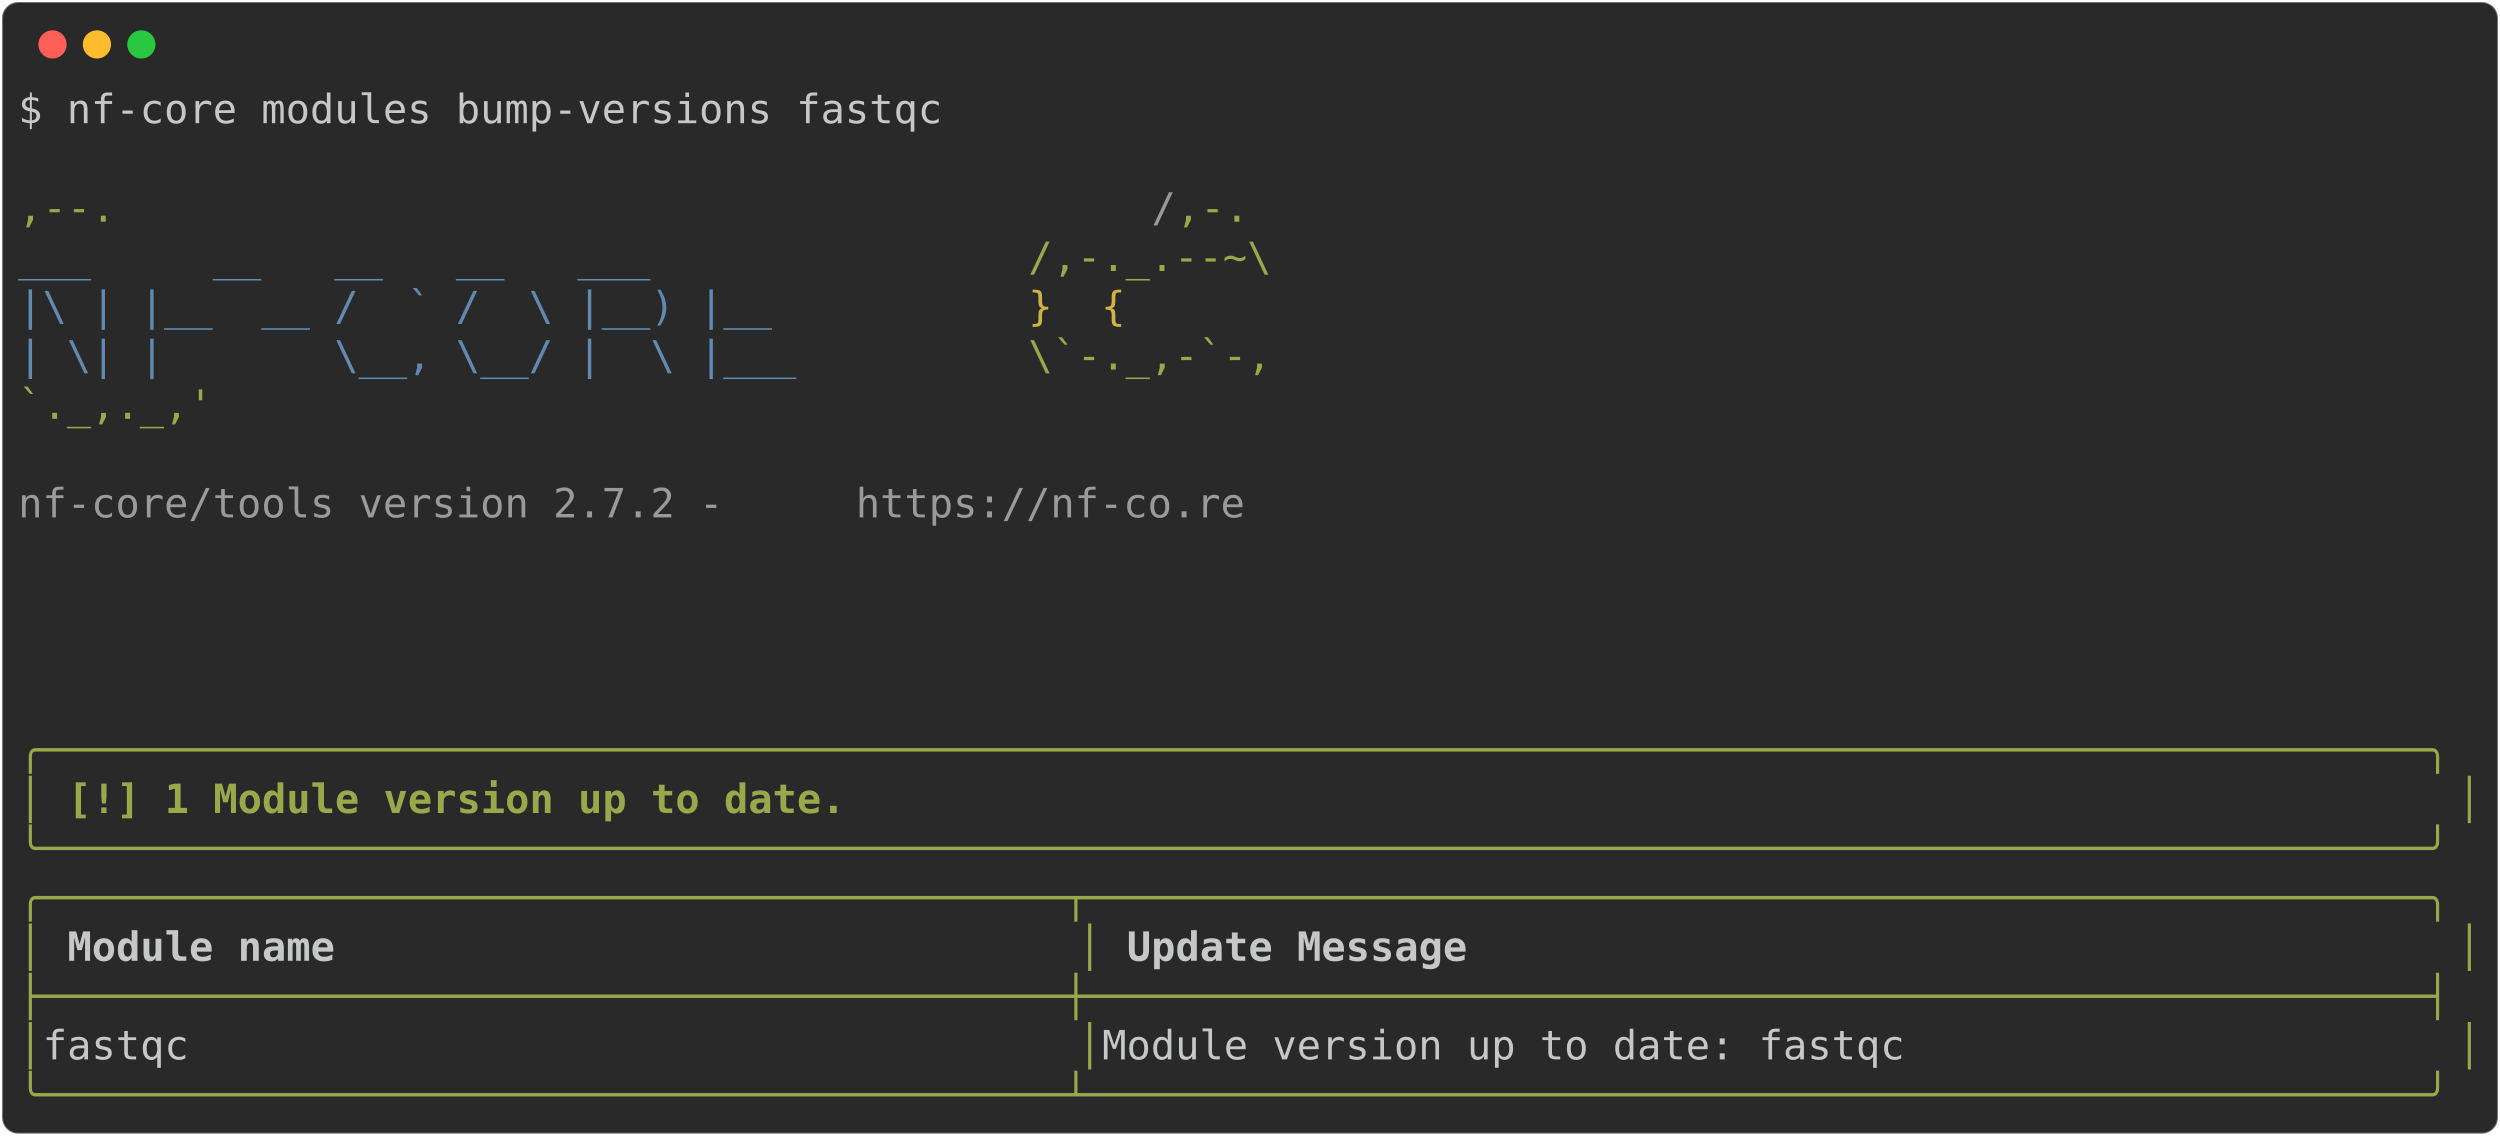
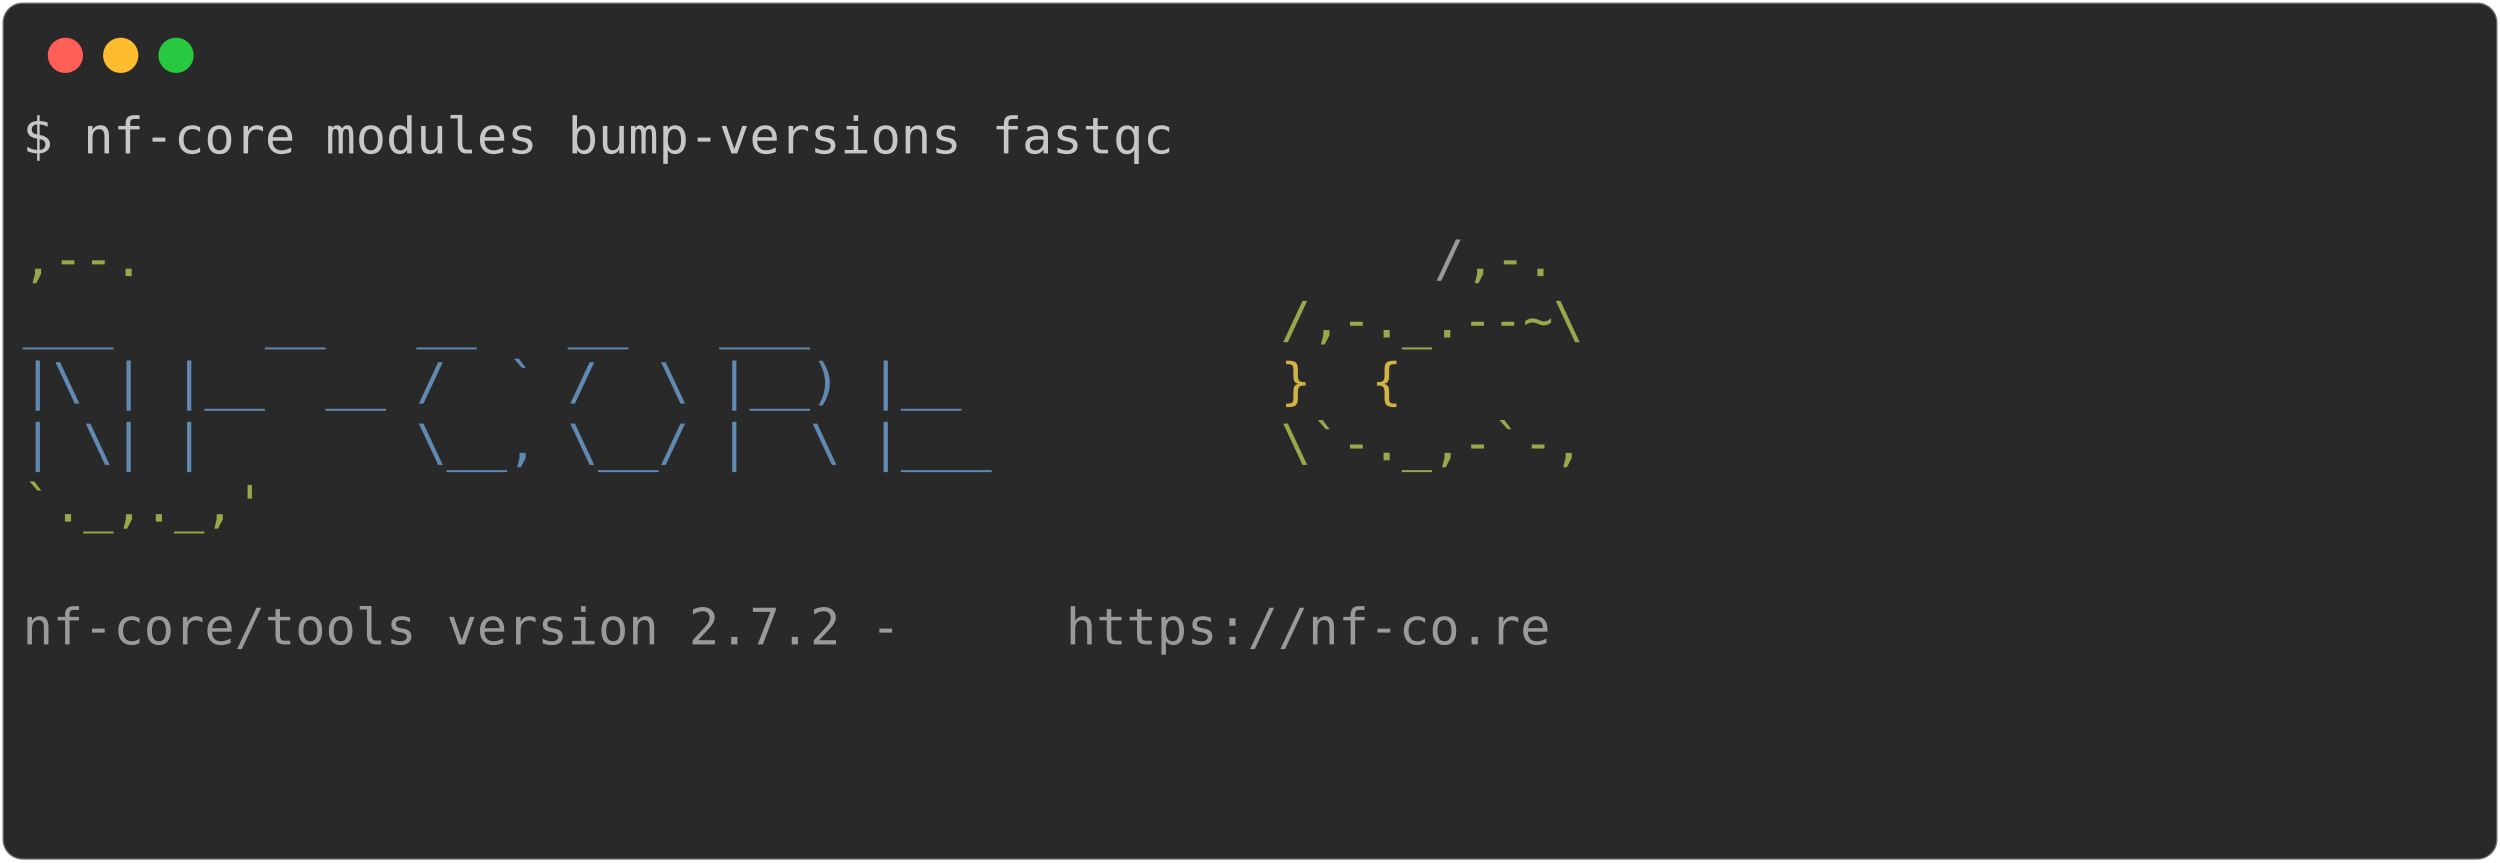
- <svg xmlns="http://www.w3.org/2000/svg" class="rich-terminal" viewBox="0 0 1238 562.4">
+ <svg xmlns="http://www.w3.org/2000/svg" class="rich-terminal" viewBox="0 0 994 342.8">
  <style>

    @font-face {
        font-family: "Fira Code";
        src: local("FiraCode-Regular"),
                url("https://cdnjs.cloudflare.com/ajax/libs/firacode/6.2.0/woff2/FiraCode-Regular.woff2") format("woff2"),
                url("https://cdnjs.cloudflare.com/ajax/libs/firacode/6.2.0/woff/FiraCode-Regular.woff") format("woff");
        font-style: normal;
        font-weight: 400;
    }
    @font-face {
        font-family: "Fira Code";
        src: local("FiraCode-Bold"),
                url("https://cdnjs.cloudflare.com/ajax/libs/firacode/6.2.0/woff2/FiraCode-Bold.woff2") format("woff2"),
                url("https://cdnjs.cloudflare.com/ajax/libs/firacode/6.2.0/woff/FiraCode-Bold.woff") format("woff");
        font-style: bold;
        font-weight: 700;
    }

-     .terminal-2041051160-matrix {
+     .terminal-191281607-matrix {
        font-family: Fira Code, monospace;
        font-size: 20px;
        line-height: 24.4px;
        font-variant-east-asian: full-width;
    }

-     .terminal-2041051160-title {
+     .terminal-191281607-title {
        font-size: 18px;
        font-weight: bold;
        font-family: arial;
    }

-     .terminal-2041051160-r1 { fill: #c5c8c6 }
- .terminal-2041051160-r2 { fill: #98a84b }
- .terminal-2041051160-r3 { fill: #9a9b99 }
- .terminal-2041051160-r4 { fill: #608ab1 }
- .terminal-2041051160-r5 { fill: #d0b344 }
- .terminal-2041051160-r6 { fill: #98a84b;font-weight: bold }
- .terminal-2041051160-r7 { fill: #c5c8c6;font-weight: bold }
+     .terminal-191281607-r1 { fill: #c5c8c6 }
+ .terminal-191281607-r2 { fill: #98a84b }
+ .terminal-191281607-r3 { fill: #9a9b99 }
+ .terminal-191281607-r4 { fill: #608ab1 }
+ .terminal-191281607-r5 { fill: #d0b344 }
    </style>
  <defs>
-     <clipPath id="terminal-2041051160-clip-terminal">
-       <rect x="0" y="0" width="1219.0" height="511.4" />
+     <clipPath id="terminal-191281607-clip-terminal">
+       <rect x="0" y="0" width="975.0" height="291.8" />
    </clipPath>
-     <clipPath id="terminal-2041051160-line-0">
-       <rect x="0" y="1.5" width="1220" height="24.65" />
+     <clipPath id="terminal-191281607-line-0">
+       <rect x="0" y="1.5" width="976" height="24.65" />
    </clipPath>
-     <clipPath id="terminal-2041051160-line-1">
-       <rect x="0" y="25.9" width="1220" height="24.65" />
+     <clipPath id="terminal-191281607-line-1">
+       <rect x="0" y="25.9" width="976" height="24.65" />
    </clipPath>
-     <clipPath id="terminal-2041051160-line-2">
-       <rect x="0" y="50.3" width="1220" height="24.65" />
+     <clipPath id="terminal-191281607-line-2">
+       <rect x="0" y="50.3" width="976" height="24.65" />
    </clipPath>
-     <clipPath id="terminal-2041051160-line-3">
-       <rect x="0" y="74.7" width="1220" height="24.65" />
+     <clipPath id="terminal-191281607-line-3">
+       <rect x="0" y="74.7" width="976" height="24.65" />
    </clipPath>
-     <clipPath id="terminal-2041051160-line-4">
-       <rect x="0" y="99.1" width="1220" height="24.65" />
+     <clipPath id="terminal-191281607-line-4">
+       <rect x="0" y="99.1" width="976" height="24.65" />
    </clipPath>
-     <clipPath id="terminal-2041051160-line-5">
-       <rect x="0" y="123.5" width="1220" height="24.65" />
+     <clipPath id="terminal-191281607-line-5">
+       <rect x="0" y="123.5" width="976" height="24.65" />
    </clipPath>
-     <clipPath id="terminal-2041051160-line-6">
-       <rect x="0" y="147.9" width="1220" height="24.65" />
+     <clipPath id="terminal-191281607-line-6">
+       <rect x="0" y="147.9" width="976" height="24.65" />
    </clipPath>
-     <clipPath id="terminal-2041051160-line-7">
-       <rect x="0" y="172.3" width="1220" height="24.65" />
+     <clipPath id="terminal-191281607-line-7">
+       <rect x="0" y="172.3" width="976" height="24.65" />
    </clipPath>
-     <clipPath id="terminal-2041051160-line-8">
-       <rect x="0" y="196.7" width="1220" height="24.65" />
+     <clipPath id="terminal-191281607-line-8">
+       <rect x="0" y="196.7" width="976" height="24.65" />
    </clipPath>
-     <clipPath id="terminal-2041051160-line-9">
-       <rect x="0" y="221.1" width="1220" height="24.65" />
+     <clipPath id="terminal-191281607-line-9">
+       <rect x="0" y="221.1" width="976" height="24.65" />
    </clipPath>
-     <clipPath id="terminal-2041051160-line-10">
-       <rect x="0" y="245.5" width="1220" height="24.65" />
-     </clipPath>
-     <clipPath id="terminal-2041051160-line-11">
-       <rect x="0" y="269.9" width="1220" height="24.65" />
-     </clipPath>
-     <clipPath id="terminal-2041051160-line-12">
-       <rect x="0" y="294.3" width="1220" height="24.65" />
-     </clipPath>
-     <clipPath id="terminal-2041051160-line-13">
-       <rect x="0" y="318.7" width="1220" height="24.65" />
-     </clipPath>
-     <clipPath id="terminal-2041051160-line-14">
-       <rect x="0" y="343.1" width="1220" height="24.65" />
-     </clipPath>
-     <clipPath id="terminal-2041051160-line-15">
-       <rect x="0" y="367.5" width="1220" height="24.65" />
-     </clipPath>
-     <clipPath id="terminal-2041051160-line-16">
-       <rect x="0" y="391.9" width="1220" height="24.65" />
-     </clipPath>
-     <clipPath id="terminal-2041051160-line-17">
-       <rect x="0" y="416.3" width="1220" height="24.65" />
-     </clipPath>
-     <clipPath id="terminal-2041051160-line-18">
-       <rect x="0" y="440.7" width="1220" height="24.65" />
-     </clipPath>
-     <clipPath id="terminal-2041051160-line-19">
-       <rect x="0" y="465.1" width="1220" height="24.65" />
+     <clipPath id="terminal-191281607-line-10">
+       <rect x="0" y="245.5" width="976" height="24.65" />
    </clipPath>
  </defs>
-   <rect fill="#292929" stroke="rgba(255,255,255,0.35)" stroke-width="1" x="1" y="1" width="1236" height="560.4" rx="8" />
+   <rect fill="#292929" stroke="rgba(255,255,255,0.35)" stroke-width="1" x="1" y="1" width="992" height="340.8" rx="8" />
  <g transform="translate(26,22)">
    <circle cx="0" cy="0" r="7" fill="#ff5f57" />
    <circle cx="22" cy="0" r="7" fill="#febc2e" />
    <circle cx="44" cy="0" r="7" fill="#28c840" />
  </g>
-   <g transform="translate(9, 41)" clip-path="url(#terminal-2041051160-clip-terminal)">
-     <g class="terminal-2041051160-matrix">
-       <text class="terminal-2041051160-r1" x="0" y="20" textLength="463.6" clip-path="url(#terminal-2041051160-line-0)">$ nf-core modules bump-versions fastqc</text>
-       <text class="terminal-2041051160-r1" x="1220" y="20" textLength="12.2" clip-path="url(#terminal-2041051160-line-0)">
+   <g transform="translate(9, 41)" clip-path="url(#terminal-191281607-clip-terminal)">
+     <g class="terminal-191281607-matrix">
+       <text class="terminal-191281607-r1" x="0" y="20" textLength="463.6" clip-path="url(#terminal-191281607-line-0)">$ nf-core modules bump-versions fastqc</text>
+       <text class="terminal-191281607-r1" x="976" y="20" textLength="12.2" clip-path="url(#terminal-191281607-line-0)">
</text>
-       <text class="terminal-2041051160-r1" x="1220" y="44.4" textLength="12.2" clip-path="url(#terminal-2041051160-line-1)">
+       <text class="terminal-191281607-r1" x="976" y="44.4" textLength="12.2" clip-path="url(#terminal-191281607-line-1)">
</text>
-       <text class="terminal-2041051160-r2" x="0" y="68.8" textLength="561.2" clip-path="url(#terminal-2041051160-line-2)">                                          ,--.</text>
-       <text class="terminal-2041051160-r3" x="561.2" y="68.8" textLength="12.2" clip-path="url(#terminal-2041051160-line-2)">/</text>
-       <text class="terminal-2041051160-r2" x="573.4" y="68.8" textLength="36.6" clip-path="url(#terminal-2041051160-line-2)">,-.</text>
-       <text class="terminal-2041051160-r1" x="1220" y="68.8" textLength="12.2" clip-path="url(#terminal-2041051160-line-2)">
+       <text class="terminal-191281607-r2" x="0" y="68.8" textLength="561.2" clip-path="url(#terminal-191281607-line-2)">                                          ,--.</text>
+       <text class="terminal-191281607-r3" x="561.2" y="68.8" textLength="12.2" clip-path="url(#terminal-191281607-line-2)">/</text>
+       <text class="terminal-191281607-r2" x="573.4" y="68.8" textLength="36.6" clip-path="url(#terminal-191281607-line-2)">,-.</text>
+       <text class="terminal-191281607-r1" x="976" y="68.8" textLength="12.2" clip-path="url(#terminal-191281607-line-2)">
</text>
-       <text class="terminal-2041051160-r4" x="0" y="93.2" textLength="500.2" clip-path="url(#terminal-2041051160-line-3)">          ___     __   __   __   ___     </text>
-       <text class="terminal-2041051160-r2" x="500.2" y="93.2" textLength="122" clip-path="url(#terminal-2041051160-line-3)">/,-._.--~\</text>
-       <text class="terminal-2041051160-r1" x="1220" y="93.2" textLength="12.2" clip-path="url(#terminal-2041051160-line-3)">
+       <text class="terminal-191281607-r4" x="0" y="93.2" textLength="500.2" clip-path="url(#terminal-191281607-line-3)">          ___     __   __   __   ___     </text>
+       <text class="terminal-191281607-r2" x="500.2" y="93.2" textLength="122" clip-path="url(#terminal-191281607-line-3)">/,-._.--~\</text>
+       <text class="terminal-191281607-r1" x="976" y="93.2" textLength="12.2" clip-path="url(#terminal-191281607-line-3)">
</text>
-       <text class="terminal-2041051160-r4" x="0" y="117.6" textLength="500.2" clip-path="url(#terminal-2041051160-line-4)">    |\ | |__  __ /  ` /  \ |__) |__      </text>
-       <text class="terminal-2041051160-r5" x="500.2" y="117.6" textLength="85.4" clip-path="url(#terminal-2041051160-line-4)">   }  {</text>
-       <text class="terminal-2041051160-r1" x="1220" y="117.6" textLength="12.2" clip-path="url(#terminal-2041051160-line-4)">
+       <text class="terminal-191281607-r4" x="0" y="117.6" textLength="500.2" clip-path="url(#terminal-191281607-line-4)">    |\ | |__  __ /  ` /  \ |__) |__      </text>
+       <text class="terminal-191281607-r5" x="500.2" y="117.6" textLength="85.4" clip-path="url(#terminal-191281607-line-4)">   }  {</text>
+       <text class="terminal-191281607-r1" x="976" y="117.6" textLength="12.2" clip-path="url(#terminal-191281607-line-4)">
</text>
-       <text class="terminal-2041051160-r4" x="0" y="142" textLength="500.2" clip-path="url(#terminal-2041051160-line-5)">    | \| |       \__, \__/ |  \ |___     </text>
-       <text class="terminal-2041051160-r2" x="500.2" y="142" textLength="122" clip-path="url(#terminal-2041051160-line-5)">\`-._,-`-,</text>
-       <text class="terminal-2041051160-r1" x="1220" y="142" textLength="12.2" clip-path="url(#terminal-2041051160-line-5)">
+       <text class="terminal-191281607-r4" x="0" y="142" textLength="500.2" clip-path="url(#terminal-191281607-line-5)">    | \| |       \__, \__/ |  \ |___     </text>
+       <text class="terminal-191281607-r2" x="500.2" y="142" textLength="122" clip-path="url(#terminal-191281607-line-5)">\`-._,-`-,</text>
+       <text class="terminal-191281607-r1" x="976" y="142" textLength="12.2" clip-path="url(#terminal-191281607-line-5)">
</text>
-       <text class="terminal-2041051160-r2" x="0" y="166.4" textLength="610" clip-path="url(#terminal-2041051160-line-6)">                                          `._,._,'</text>
-       <text class="terminal-2041051160-r1" x="1220" y="166.4" textLength="12.2" clip-path="url(#terminal-2041051160-line-6)">
+       <text class="terminal-191281607-r2" x="0" y="166.4" textLength="610" clip-path="url(#terminal-191281607-line-6)">                                          `._,._,'</text>
+       <text class="terminal-191281607-r1" x="976" y="166.4" textLength="12.2" clip-path="url(#terminal-191281607-line-6)">
</text>
-       <text class="terminal-2041051160-r1" x="1220" y="190.8" textLength="12.2" clip-path="url(#terminal-2041051160-line-7)">
+       <text class="terminal-191281607-r1" x="976" y="190.8" textLength="12.2" clip-path="url(#terminal-191281607-line-7)">
</text>
-       <text class="terminal-2041051160-r3" x="0" y="215.2" textLength="414.8" clip-path="url(#terminal-2041051160-line-8)">    nf-core/tools version 2.7.2 - </text>
-       <text class="terminal-2041051160-r3" x="414.8" y="215.2" textLength="195.2" clip-path="url(#terminal-2041051160-line-8)">https://nf-co.re</text>
-       <text class="terminal-2041051160-r1" x="1220" y="215.2" textLength="12.2" clip-path="url(#terminal-2041051160-line-8)">
+       <text class="terminal-191281607-r3" x="0" y="215.2" textLength="414.8" clip-path="url(#terminal-191281607-line-8)">    nf-core/tools version 2.7.2 - </text>
+       <text class="terminal-191281607-r3" x="414.8" y="215.2" textLength="195.2" clip-path="url(#terminal-191281607-line-8)">https://nf-co.re</text>
+       <text class="terminal-191281607-r1" x="976" y="215.2" textLength="12.2" clip-path="url(#terminal-191281607-line-8)">
</text>
-       <text class="terminal-2041051160-r1" x="1220" y="239.6" textLength="12.2" clip-path="url(#terminal-2041051160-line-9)">
+       <text class="terminal-191281607-r1" x="976" y="239.6" textLength="12.2" clip-path="url(#terminal-191281607-line-9)">
</text>
-       <text class="terminal-2041051160-r1" x="1220" y="264" textLength="12.2" clip-path="url(#terminal-2041051160-line-10)">
+       <text class="terminal-191281607-r1" x="976" y="264" textLength="12.2" clip-path="url(#terminal-191281607-line-10)">
</text>
-       <text class="terminal-2041051160-r1" x="1220" y="288.4" textLength="12.2" clip-path="url(#terminal-2041051160-line-11)">
- </text>
-       <text class="terminal-2041051160-r1" x="1220" y="312.8" textLength="12.2" clip-path="url(#terminal-2041051160-line-12)">
- </text>
-       <text class="terminal-2041051160-r6" x="0" y="337.2" textLength="1220" clip-path="url(#terminal-2041051160-line-13)">╭──────────────────────────────────────────────────────────────────────────────────────────────────╮</text>
-       <text class="terminal-2041051160-r1" x="1220" y="337.2" textLength="12.2" clip-path="url(#terminal-2041051160-line-13)">
- </text>
-       <text class="terminal-2041051160-r6" x="0" y="361.6" textLength="12.2" clip-path="url(#terminal-2041051160-line-14)">│</text>
-       <text class="terminal-2041051160-r6" x="24.4" y="361.6" textLength="390.4" clip-path="url(#terminal-2041051160-line-14)">[!] 1 Module version up to date.</text>
-       <text class="terminal-2041051160-r6" x="1207.8" y="361.6" textLength="12.2" clip-path="url(#terminal-2041051160-line-14)">│</text>
-       <text class="terminal-2041051160-r1" x="1220" y="361.6" textLength="12.2" clip-path="url(#terminal-2041051160-line-14)">
- </text>
-       <text class="terminal-2041051160-r6" x="0" y="386" textLength="1220" clip-path="url(#terminal-2041051160-line-15)">╰──────────────────────────────────────────────────────────────────────────────────────────────────╯</text>
-       <text class="terminal-2041051160-r1" x="1220" y="386" textLength="12.2" clip-path="url(#terminal-2041051160-line-15)">
- </text>
-       <text class="terminal-2041051160-r2" x="0" y="410.4" textLength="1220" clip-path="url(#terminal-2041051160-line-16)">╭──────────────────────────────────────────┬───────────────────────────────────────────────────────╮</text>
-       <text class="terminal-2041051160-r1" x="1220" y="410.4" textLength="12.2" clip-path="url(#terminal-2041051160-line-16)">
- </text>
-       <text class="terminal-2041051160-r2" x="0" y="434.8" textLength="12.2" clip-path="url(#terminal-2041051160-line-17)">│</text>
-       <text class="terminal-2041051160-r7" x="24.4" y="434.8" textLength="488" clip-path="url(#terminal-2041051160-line-17)">Module name                             </text>
-       <text class="terminal-2041051160-r2" x="524.6" y="434.8" textLength="12.2" clip-path="url(#terminal-2041051160-line-17)">│</text>
-       <text class="terminal-2041051160-r7" x="549" y="434.8" textLength="646.6" clip-path="url(#terminal-2041051160-line-17)">Update Message                                       </text>
-       <text class="terminal-2041051160-r2" x="1207.8" y="434.8" textLength="12.2" clip-path="url(#terminal-2041051160-line-17)">│</text>
-       <text class="terminal-2041051160-r1" x="1220" y="434.8" textLength="12.2" clip-path="url(#terminal-2041051160-line-17)">
- </text>
-       <text class="terminal-2041051160-r2" x="0" y="459.2" textLength="1220" clip-path="url(#terminal-2041051160-line-18)">├──────────────────────────────────────────┼───────────────────────────────────────────────────────┤</text>
-       <text class="terminal-2041051160-r1" x="1220" y="459.2" textLength="12.2" clip-path="url(#terminal-2041051160-line-18)">
- </text>
-       <text class="terminal-2041051160-r2" x="0" y="483.6" textLength="12.2" clip-path="url(#terminal-2041051160-line-19)">│</text>
-       <text class="terminal-2041051160-r1" x="12.2" y="483.6" textLength="512.4" clip-path="url(#terminal-2041051160-line-19)"> fastqc                                   </text>
-       <text class="terminal-2041051160-r2" x="524.6" y="483.6" textLength="12.2" clip-path="url(#terminal-2041051160-line-19)">│</text>
-       <text class="terminal-2041051160-r1" x="536.8" y="483.6" textLength="671" clip-path="url(#terminal-2041051160-line-19)"> Module version up to date: fastqc                     </text>
-       <text class="terminal-2041051160-r2" x="1207.8" y="483.6" textLength="12.2" clip-path="url(#terminal-2041051160-line-19)">│</text>
-       <text class="terminal-2041051160-r1" x="1220" y="483.6" textLength="12.2" clip-path="url(#terminal-2041051160-line-19)">
- </text>
-       <text class="terminal-2041051160-r2" x="0" y="508" textLength="1220" clip-path="url(#terminal-2041051160-line-20)">╰──────────────────────────────────────────┴───────────────────────────────────────────────────────╯</text>
-       <text class="terminal-2041051160-r1" x="1220" y="508" textLength="12.2" clip-path="url(#terminal-2041051160-line-20)">
+       <text class="terminal-191281607-r1" x="976" y="288.4" textLength="12.2" clip-path="url(#terminal-191281607-line-11)">
</text>
    </g>
  </g>
</svg>
